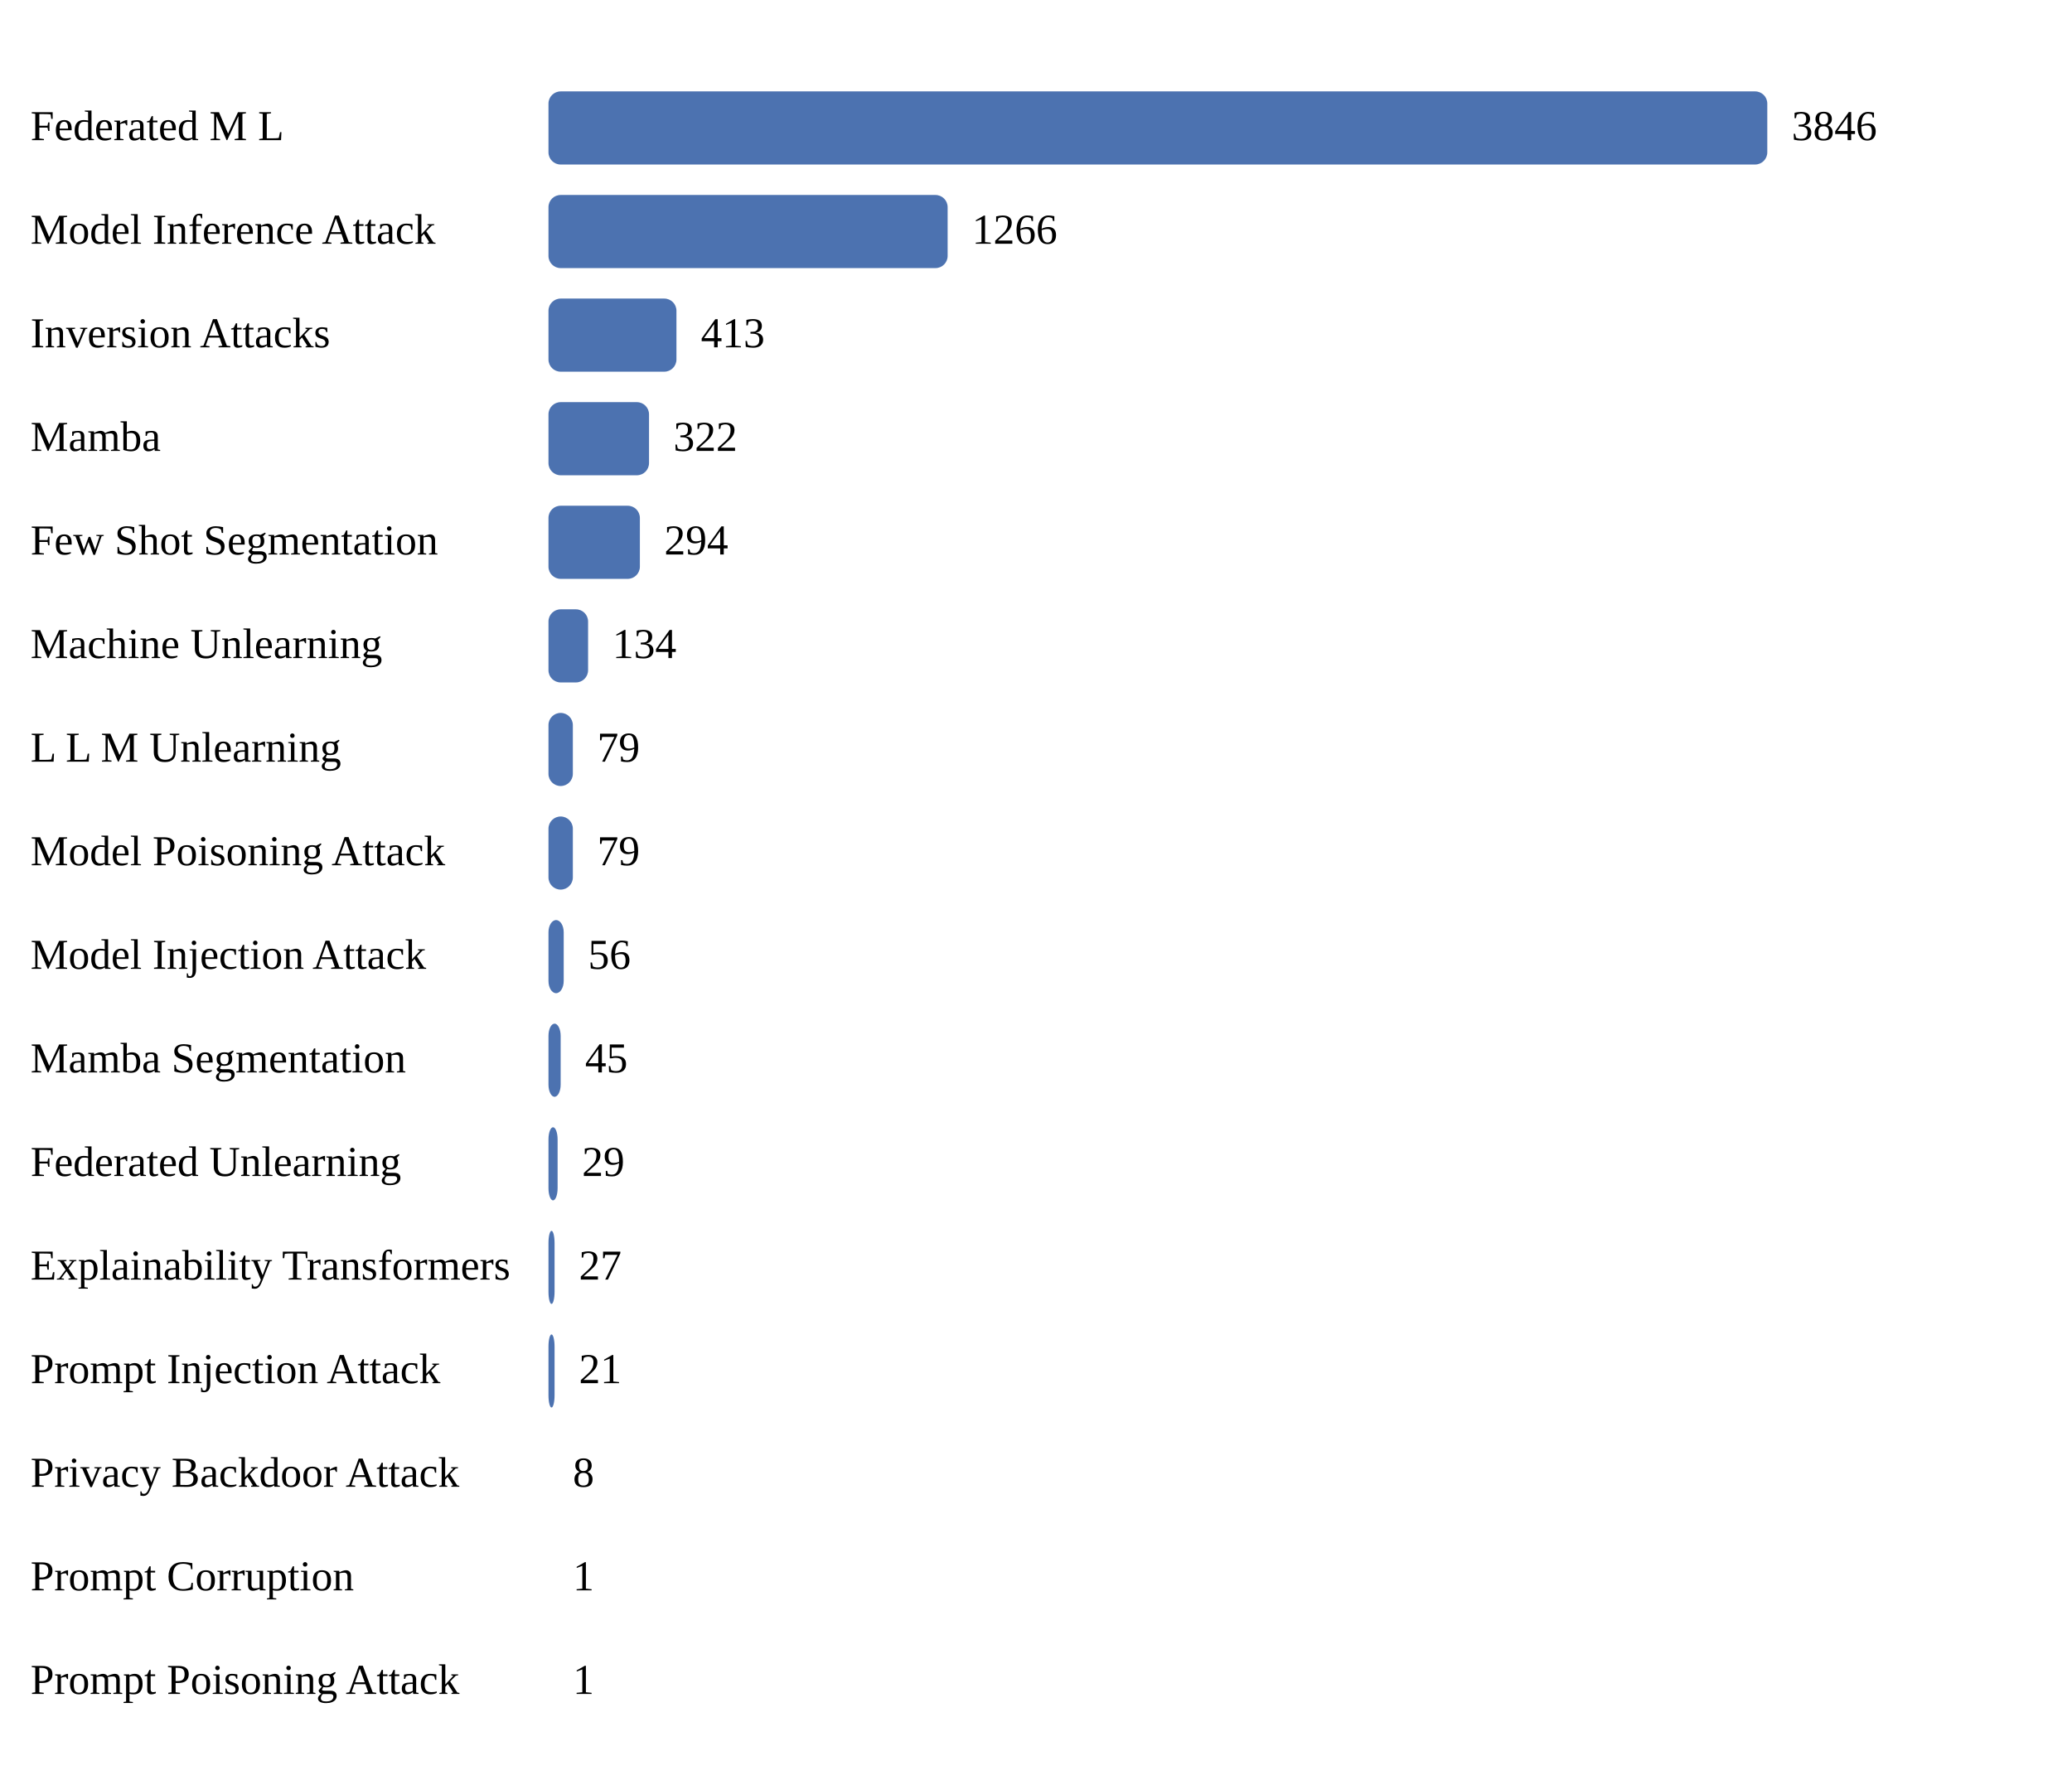
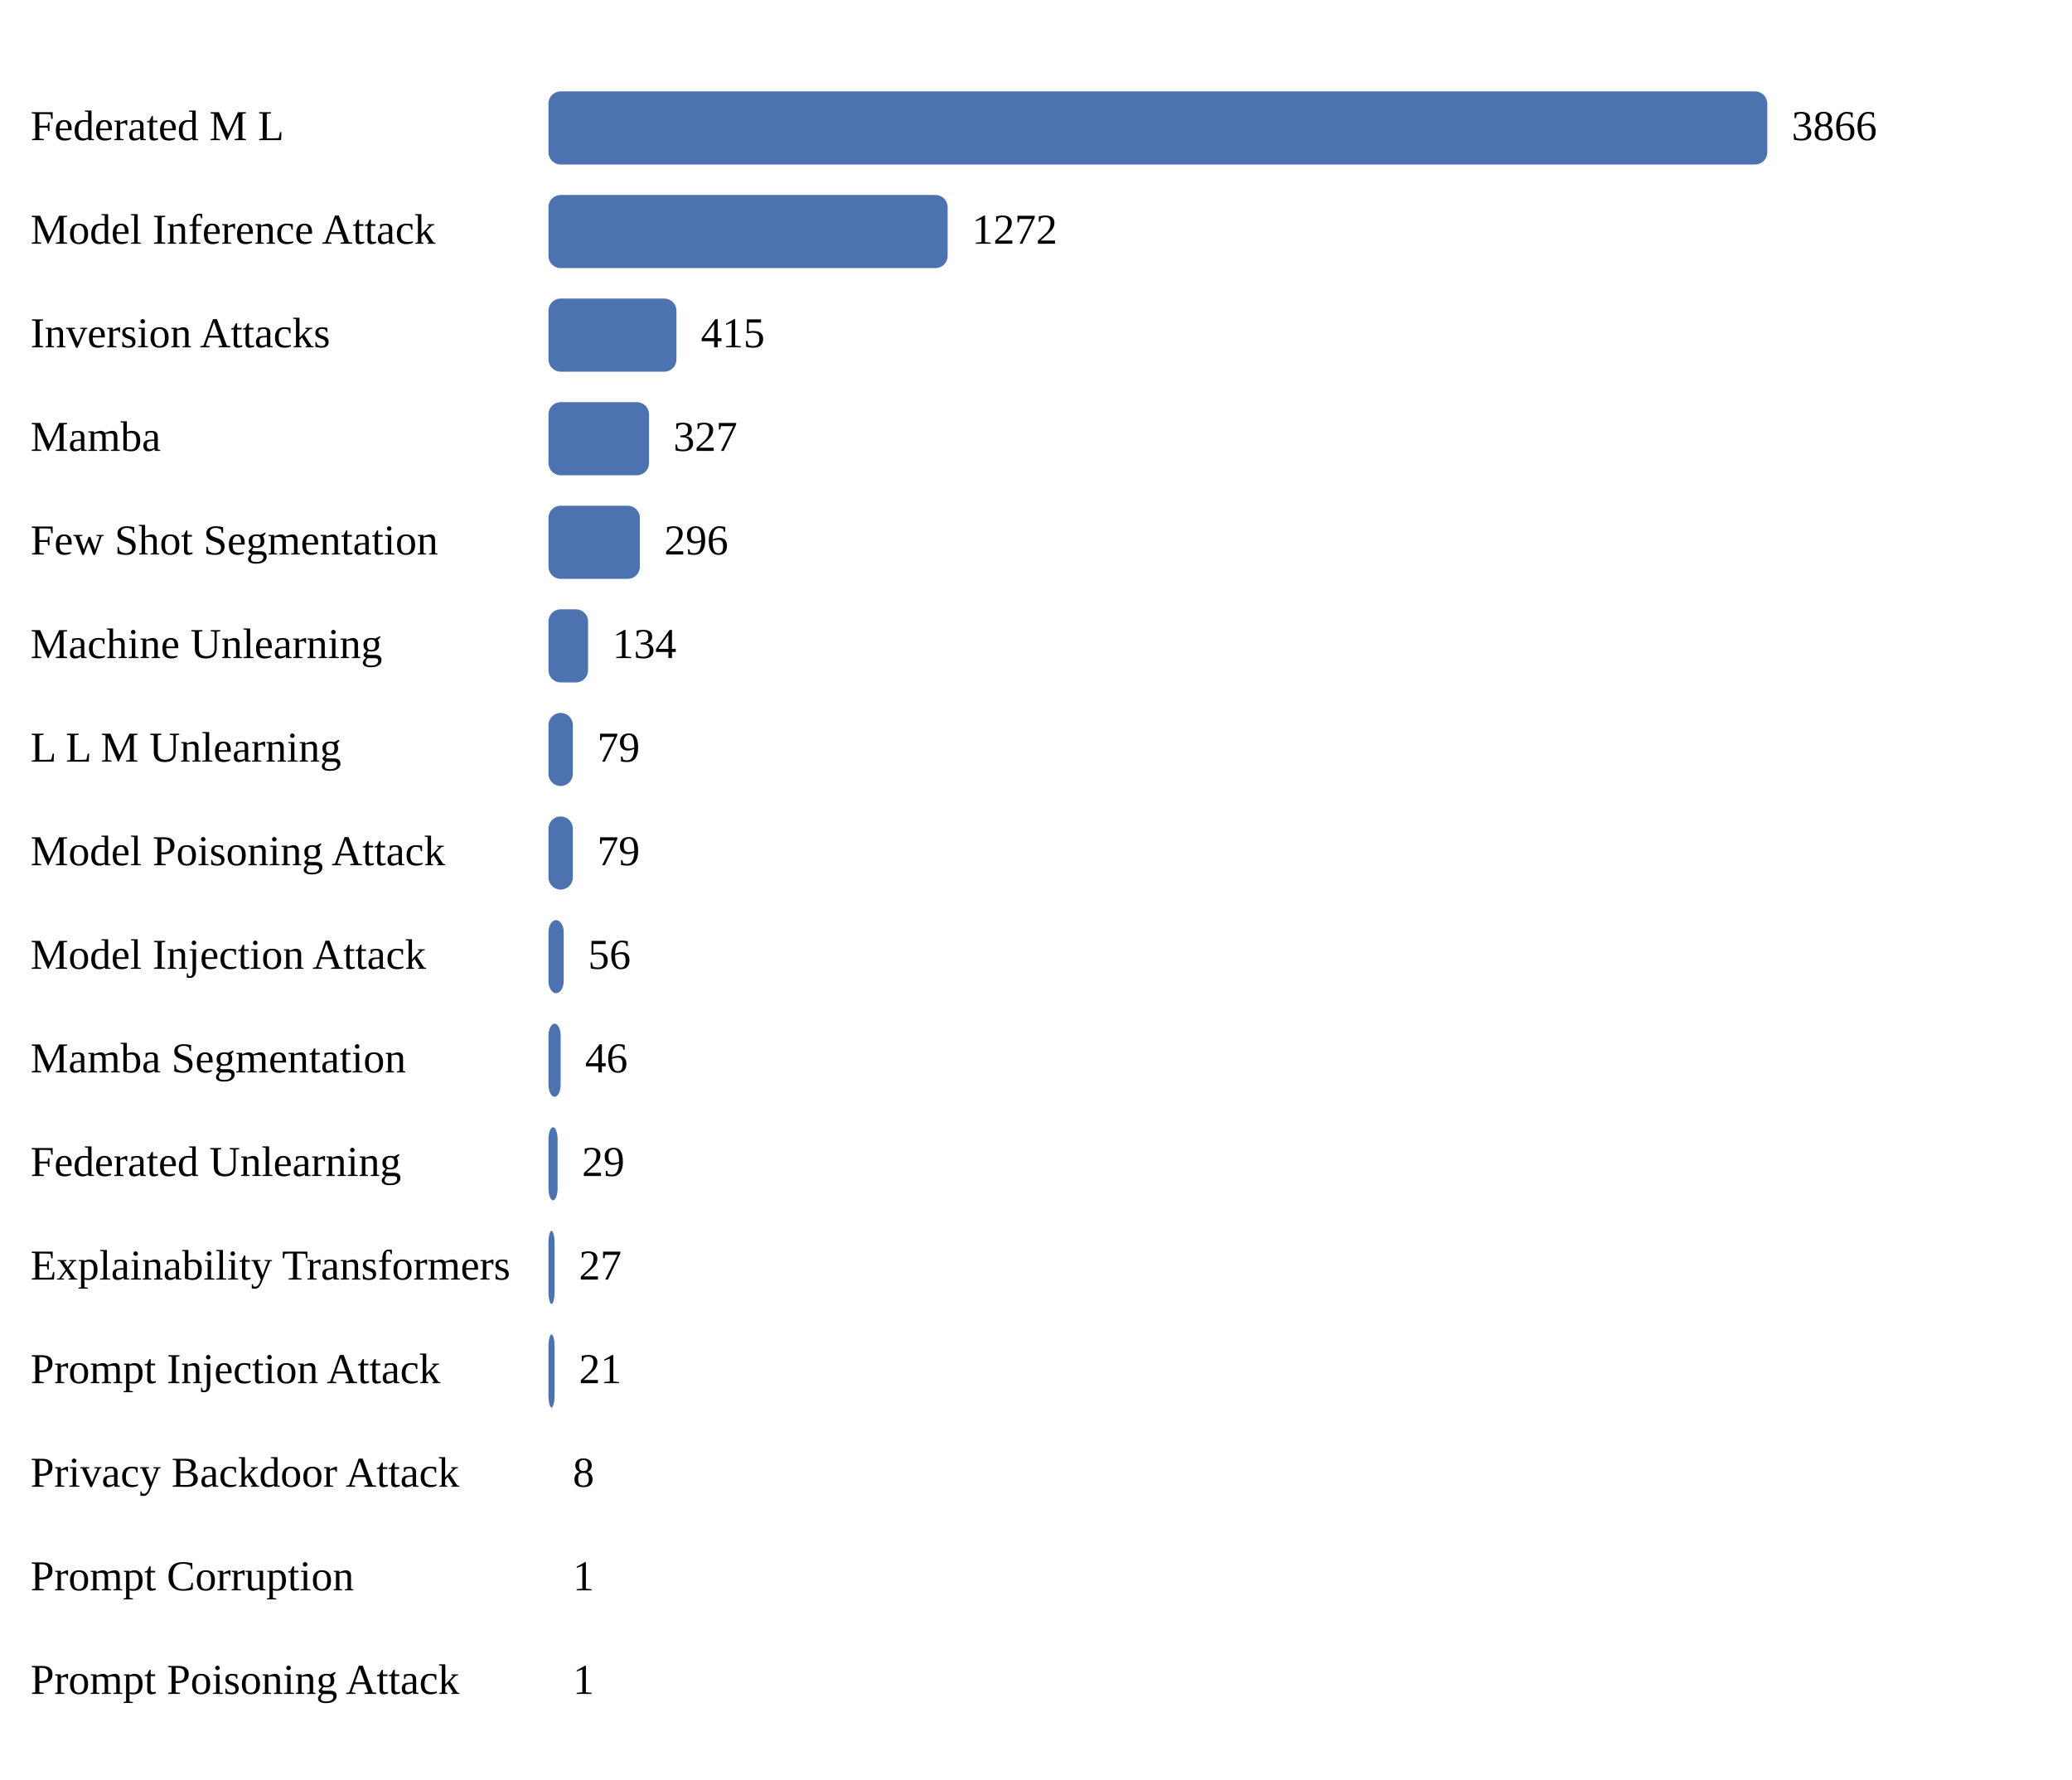
<svg xmlns="http://www.w3.org/2000/svg" width="680" height="584">
  <style>
text { font-family: Times New Roman, sans-serif; }
</style>
  <text x="10" y="46" font-size="14">Federated M L</text>
  <rect x="180" y="30" width="400" height="24" fill="#4c72b0" rx="4" />
-   <text x="588" y="46" font-size="14">3846</text>
+   <text x="588" y="46" font-size="14">3866</text>
  <text x="10" y="80" font-size="14">Model Inference Attack</text>
  <rect x="180" y="64" width="131" height="24" fill="#4c72b0" rx="4" />
-   <text x="319" y="80" font-size="14">1266</text>
+   <text x="319" y="80" font-size="14">1272</text>
  <text x="10" y="114" font-size="14">Inversion Attacks</text>
  <rect x="180" y="98" width="42" height="24" fill="#4c72b0" rx="4" />
-   <text x="230" y="114" font-size="14">413</text>
+   <text x="230" y="114" font-size="14">415</text>
  <text x="10" y="148" font-size="14">Mamba</text>
  <rect x="180" y="132" width="33" height="24" fill="#4c72b0" rx="4" />
-   <text x="221" y="148" font-size="14">322</text>
+   <text x="221" y="148" font-size="14">327</text>
  <text x="10" y="182" font-size="14">Few Shot Segmentation</text>
  <rect x="180" y="166" width="30" height="24" fill="#4c72b0" rx="4" />
-   <text x="218" y="182" font-size="14">294</text>
+   <text x="218" y="182" font-size="14">296</text>
  <text x="10" y="216" font-size="14">Machine Unlearning</text>
  <rect x="180" y="200" width="13" height="24" fill="#4c72b0" rx="4" />
  <text x="201" y="216" font-size="14">134</text>
  <text x="10" y="250" font-size="14">L L M Unlearning</text>
  <rect x="180" y="234" width="8" height="24" fill="#4c72b0" rx="4" />
  <text x="196" y="250" font-size="14">79</text>
  <text x="10" y="284" font-size="14">Model Poisoning Attack</text>
  <rect x="180" y="268" width="8" height="24" fill="#4c72b0" rx="4" />
  <text x="196" y="284" font-size="14">79</text>
  <text x="10" y="318" font-size="14">Model Injection Attack</text>
  <rect x="180" y="302" width="5" height="24" fill="#4c72b0" rx="4" />
  <text x="193" y="318" font-size="14">56</text>
  <text x="10" y="352" font-size="14">Mamba Segmentation</text>
  <rect x="180" y="336" width="4" height="24" fill="#4c72b0" rx="4" />
-   <text x="192" y="352" font-size="14">45</text>
+   <text x="192" y="352" font-size="14">46</text>
  <text x="10" y="386" font-size="14">Federated Unlearning</text>
  <rect x="180" y="370" width="3" height="24" fill="#4c72b0" rx="4" />
  <text x="191" y="386" font-size="14">29</text>
  <text x="10" y="420" font-size="14">Explainability Transformers</text>
  <rect x="180" y="404" width="2" height="24" fill="#4c72b0" rx="4" />
  <text x="190" y="420" font-size="14">27</text>
  <text x="10" y="454" font-size="14">Prompt Injection Attack</text>
  <rect x="180" y="438" width="2" height="24" fill="#4c72b0" rx="4" />
  <text x="190" y="454" font-size="14">21</text>
  <text x="10" y="488" font-size="14">Privacy Backdoor Attack</text>
  <rect x="180" y="472" width="0" height="24" fill="#4c72b0" rx="4" />
  <text x="188" y="488" font-size="14">8</text>
  <text x="10" y="522" font-size="14">Prompt Corruption</text>
  <rect x="180" y="506" width="0" height="24" fill="#4c72b0" rx="4" />
  <text x="188" y="522" font-size="14">1</text>
  <text x="10" y="556" font-size="14">Prompt Poisoning Attack</text>
  <rect x="180" y="540" width="0" height="24" fill="#4c72b0" rx="4" />
  <text x="188" y="556" font-size="14">1</text>
</svg>
